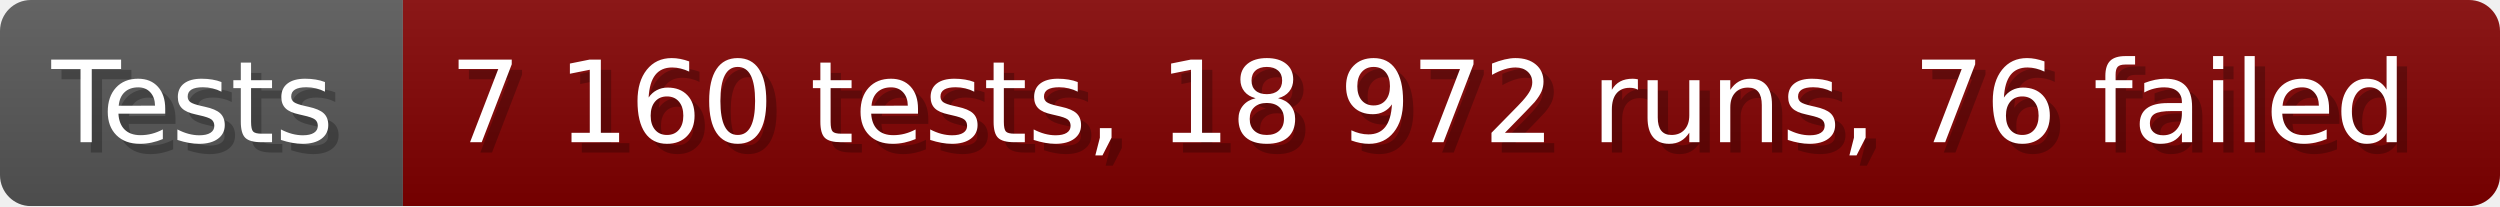
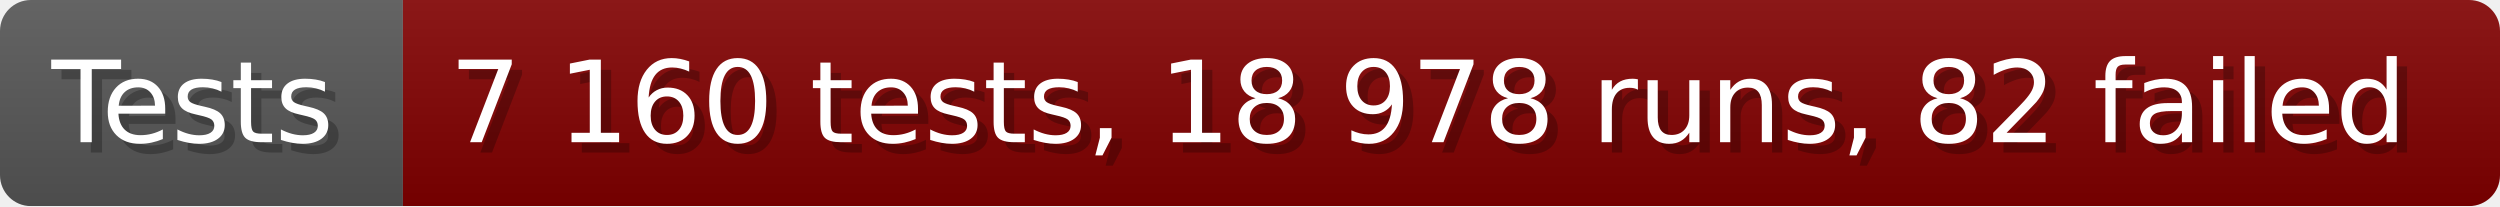
- <svg xmlns="http://www.w3.org/2000/svg" width="242.6" height="20" viewBox="0 0 2426 200" role="img" aria-label="Tests: 7 160 tests, 18 972 runs, 76 failed">
+ <svg xmlns="http://www.w3.org/2000/svg" width="242.6" height="20" viewBox="0 0 2426 200" role="img" aria-label="Tests: 7 160 tests, 18 978 runs, 82 failed">
  <linearGradient id="a" x2="0" y2="100%">
    <stop offset="0" stop-opacity=".1" stop-color="#EEE" />
    <stop offset="1" stop-opacity=".1" />
  </linearGradient>
  <mask id="m">
    <rect width="2426" height="200" rx="30" fill="#FFF" />
  </mask>
  <g mask="url(#m)">
    <rect width="391" height="200" fill="#555" />
    <rect width="2035" height="200" fill="#800000" x="391" />
    <rect width="2426" height="200" fill="url(#a)" />
  </g>
  <g aria-hidden="true" fill="#fff" text-anchor="start" font-family="Verdana,DejaVu Sans,sans-serif" font-size="110">
    <text x="60" y="148" textLength="291" fill="#000" opacity="0.25">Tests</text>
    <text x="50" y="138" textLength="291">Tests</text>
-     <text x="446" y="148" textLength="1935" fill="#000" opacity="0.25">7 160 tests, 18 972 runs, 76 failed</text>
-     <text x="436" y="138" textLength="1935">7 160 tests, 18 972 runs, 76 failed</text>
+     <text x="446" y="148" textLength="1935" fill="#000" opacity="0.25">7 160 tests, 18 978 runs, 82 failed</text>
+     <text x="436" y="138" textLength="1935">7 160 tests, 18 978 runs, 82 failed</text>
  </g>
</svg>
